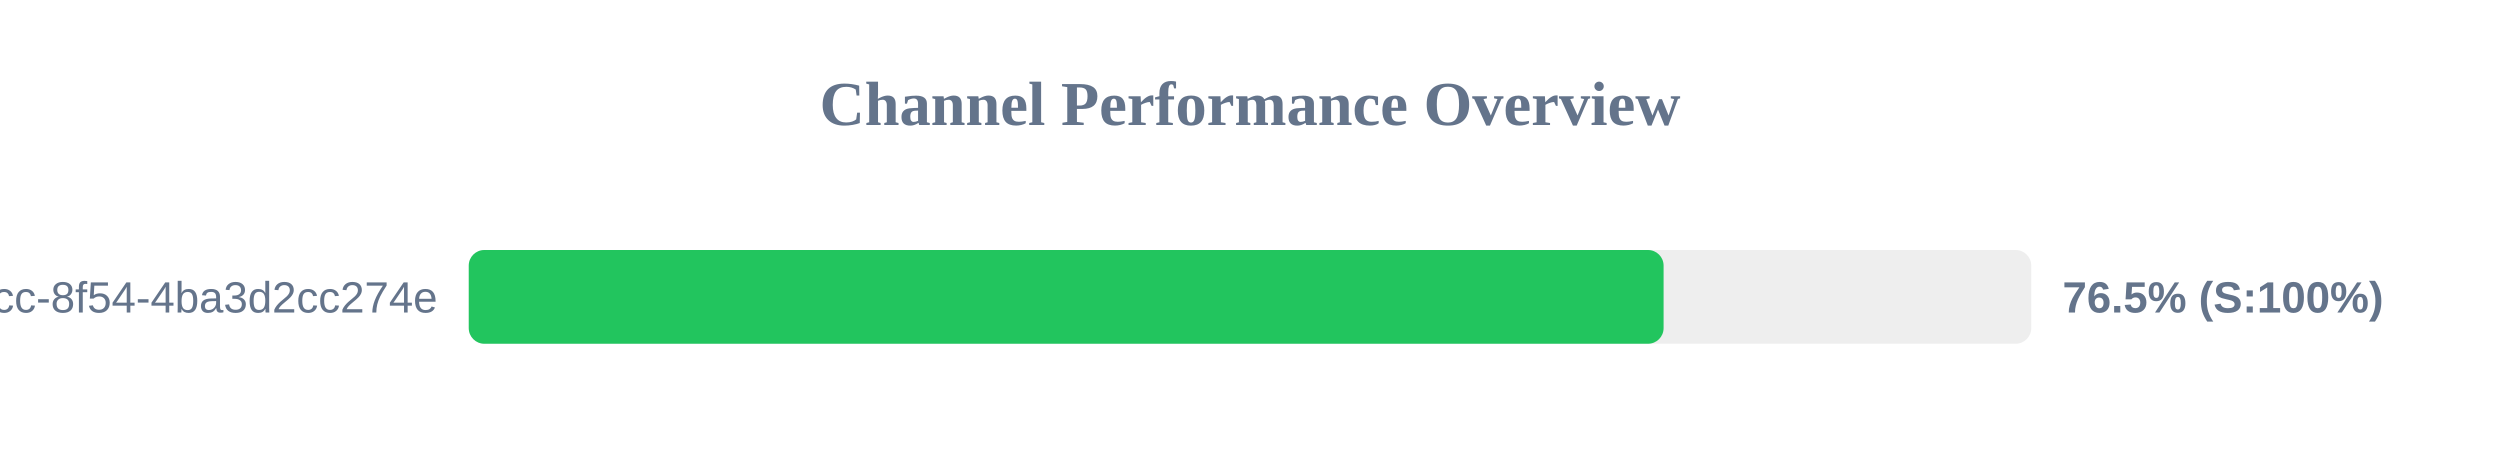
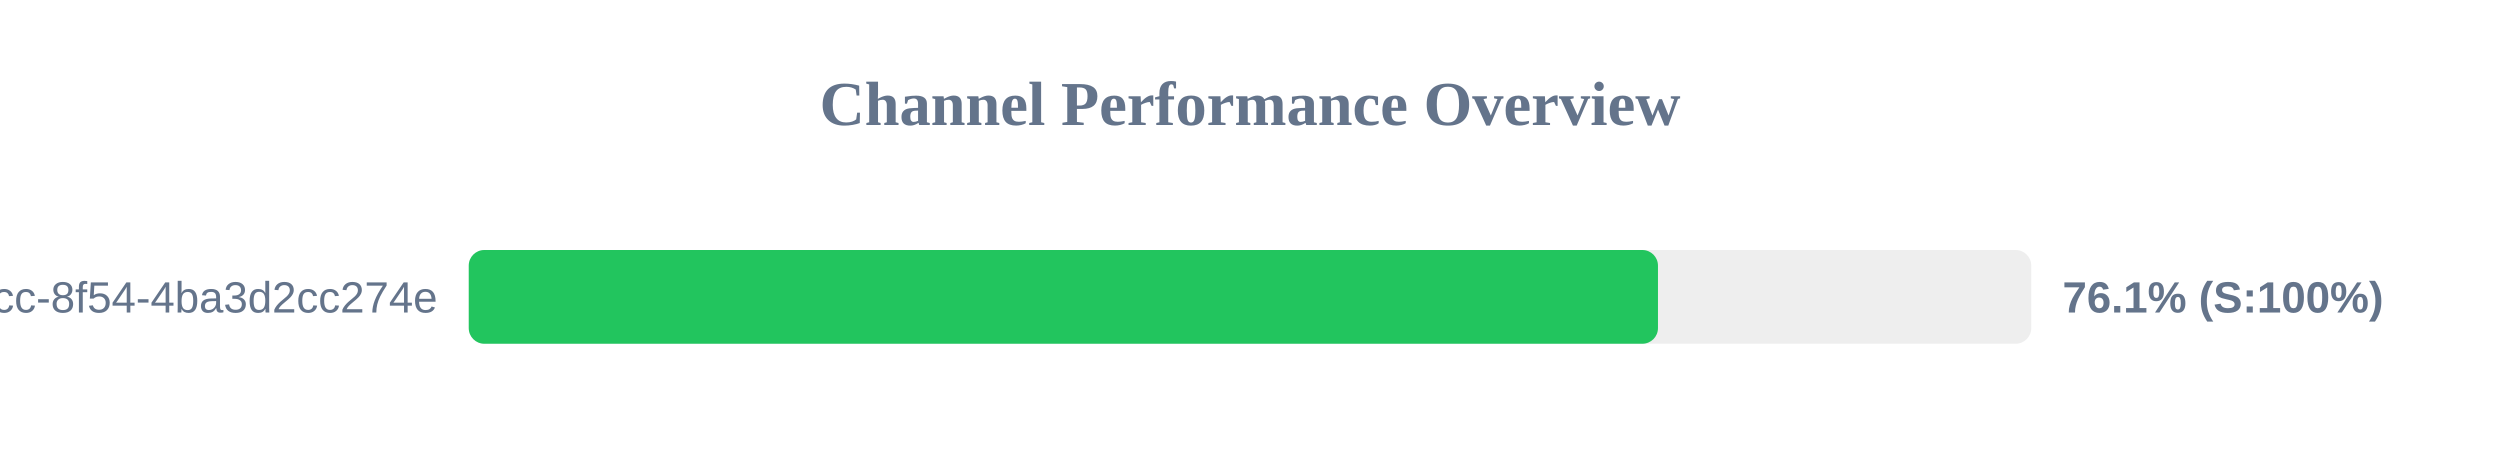
<svg xmlns="http://www.w3.org/2000/svg" width="800" height="150" version="1.1">
  <style>
        .row { font: 14px Arial; fill: #64748b; }
        .score { font: bold 14px Arial; fill: #64748b; }
    </style>
  <text x="400" y="40" text-anchor="middle" font-size="20px" font-weight="bold" fill="#64748b">Channel Performance Overview</text>
  <rect x="150" y="80" width="500" height="30" fill="#eee" rx="5" />
-   <rect x="150" y="80" width="382.35" height="30" fill="#22c55e" rx="5" />
+   <rect x="150" y="80" width="380.55" height="30" fill="#22c55e" rx="5" />
  <text x="140" y="100" text-anchor="end" class="row">?uuid=45cc0b3a-0adb-4dcc-8f54-4ba3d2cc274e</text>
-   <text x="660" y="100" text-anchor="start" class="score">76.5% (S:100%)</text>
+   <text x="660" y="100" text-anchor="start" class="score">76.1% (S:100%)</text>
</svg>
